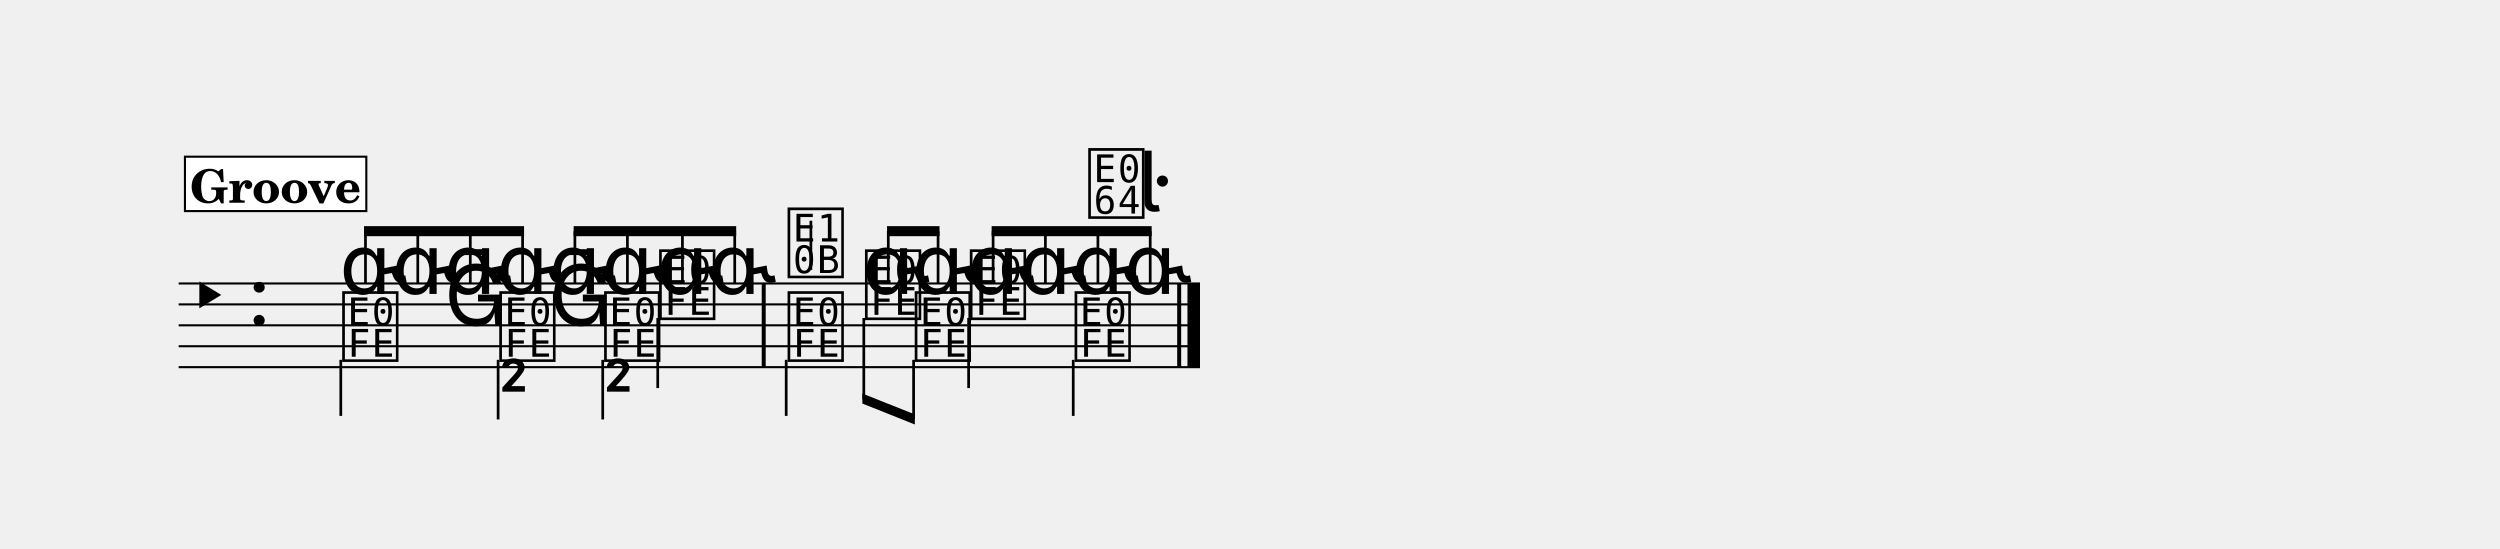
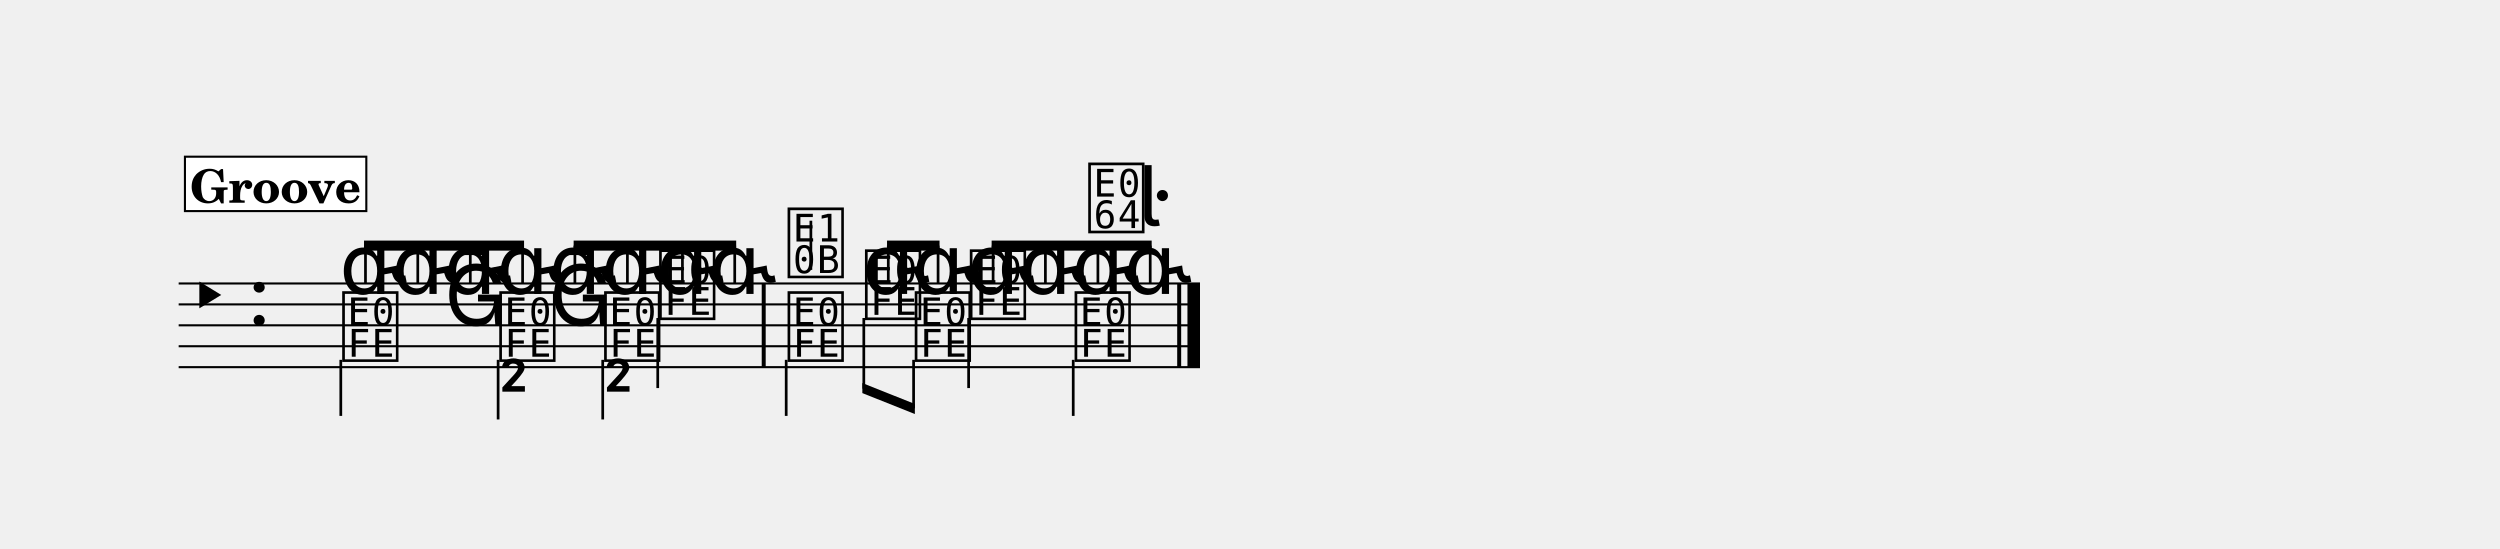
<svg xmlns="http://www.w3.org/2000/svg" width="1195.0" height="262.4" viewBox="0 0 119.50 26.24" font-family="TeX Gyre Schola, serif">
  <style>
  @font-face { font-family: 'Emmentaler'; src: local('Emmentaler'); }
  .music { font-family: 'Emmentaler', serif; }
</style>
  <g transform="translate(8.54,0.00) scale(1,1)">
    <line x1="0.00" y1="13.55" x2="48.82" y2="13.55" stroke="#000000" stroke-width="0.100" />
    <line x1="0.00" y1="14.55" x2="48.82" y2="14.55" stroke="#000000" stroke-width="0.100" />
    <line x1="0.00" y1="15.55" x2="48.82" y2="15.55" stroke="#000000" stroke-width="0.100" />
    <line x1="0.00" y1="16.55" x2="48.82" y2="16.55" stroke="#000000" stroke-width="0.100" />
    <line x1="0.00" y1="17.55" x2="48.82" y2="17.55" stroke="#000000" stroke-width="0.100" />
    <text class="music" x="0.30" y="15.55" font-size="4.00" data-pos="11"></text>
    <text class="music" x="3.30" y="15.55" font-size="4.00"></text>
    <text class="music" x="7.69" y="14.05" font-size="4.00" data-pos="66"></text>
    <text class="music" x="10.19" y="14.05" font-size="4.00" data-pos="70"></text>
    <text class="music" x="12.70" y="14.05" font-size="4.00" data-pos="73"></text>
    <text class="music" x="15.20" y="14.05" font-size="4.00" data-pos="76"></text>
    <text class="music" x="17.71" y="14.05" font-size="4.00" data-pos="79"></text>
    <text class="music" x="20.21" y="14.05" font-size="4.00" data-pos="82"></text>
    <text class="music" x="22.84" y="14.05" font-size="4.00" data-pos="85"></text>
    <text class="music" x="25.34" y="14.05" font-size="4.00" data-pos="88"></text>
    <text class="music" x="28.98" y="13.05" font-size="4.00" data-pos="93"></text>
    <line x1="30.22" y1="12.90" x2="30.22" y2="10.55" stroke="#000000" stroke-width="0.130" />
    <text class="music" x="32.68" y="14.05" font-size="4.00" data-pos="99"></text>
    <text class="music" x="35.06" y="14.05" font-size="4.00" data-pos="103"></text>
    <text class="music" x="37.69" y="14.05" font-size="4.00" data-pos="106"></text>
    <text class="music" x="40.19" y="14.05" font-size="4.00" data-pos="109"></text>
    <text class="music" x="42.70" y="14.05" font-size="4.00" data-pos="112"></text>
    <text class="music" x="45.20" y="14.05" font-size="4.00" data-pos="116"></text>
    <text class="music" x="7.69" y="17.05" font-size="4.00" data-pos="136"></text>
    <line x1="7.75" y1="17.20" x2="7.75" y2="19.88" stroke="#000000" stroke-width="0.130" />
    <text class="music" x="12.70" y="15.55" font-size="4.00" data-pos="140"></text>
    <text class="music" x="15.20" y="17.05" font-size="4.00" data-pos="143"></text>
    <line x1="15.27" y1="17.20" x2="15.27" y2="20.05" stroke="#000000" stroke-width="0.130" />
    <text class="music" x="15.27" y="20.05" font-size="4.00"></text>
    <text class="music" x="17.71" y="15.55" font-size="4.00" data-pos="146"></text>
    <text class="music" x="20.21" y="17.05" font-size="4.00" data-pos="148"></text>
    <line x1="20.27" y1="17.20" x2="20.27" y2="20.05" stroke="#000000" stroke-width="0.130" />
    <text class="music" x="20.27" y="20.05" font-size="4.00"></text>
    <text class="music" x="22.84" y="15.05" font-size="4.00" data-pos="151"></text>
    <line x1="22.90" y1="15.20" x2="22.90" y2="18.55" stroke="#000000" stroke-width="0.130" />
    <text class="music" x="28.98" y="17.05" font-size="4.00" data-pos="157"></text>
    <line x1="29.04" y1="17.20" x2="29.04" y2="19.88" stroke="#000000" stroke-width="0.130" />
    <text class="music" x="32.68" y="15.05" font-size="4.00" data-pos="161"></text>
    <text class="music" x="35.06" y="17.05" font-size="4.00" data-pos="165"></text>
    <text class="music" x="37.69" y="15.05" font-size="4.00" data-pos="168"></text>
    <line x1="37.76" y1="15.20" x2="37.76" y2="18.55" stroke="#000000" stroke-width="0.130" />
    <text class="music" x="42.70" y="17.05" font-size="4.00" data-pos="172"></text>
    <line x1="42.76" y1="17.20" x2="42.76" y2="19.88" stroke="#000000" stroke-width="0.130" />
    <rect x="27.87" y="13.55" width="0.19" height="4.00" data-pos="91" />
    <rect x="47.73" y="13.55" width="0.19" height="4.00" data-pos="120" />
    <rect x="48.22" y="13.55" width="0.60" height="4.00" data-pos="120" />
-     <polygon points="8.86,10.81 16.51,10.81 16.51,11.29 8.86,11.29" />
-     <line x1="8.93" y1="13.55" x2="8.93" y2="11.05" stroke="#000000" stroke-width="0.130" />
-     <line x1="11.43" y1="13.55" x2="11.43" y2="11.05" stroke="#000000" stroke-width="0.130" />
-     <line x1="13.94" y1="13.55" x2="13.94" y2="11.05" stroke="#000000" stroke-width="0.130" />
-     <line x1="16.44" y1="13.55" x2="16.44" y2="11.05" stroke="#000000" stroke-width="0.130" />
-     <polygon points="18.88,10.81 26.65,10.81 26.65,11.29 18.88,11.29" />
-     <line x1="18.94" y1="13.55" x2="18.94" y2="11.05" stroke="#000000" stroke-width="0.130" />
-     <line x1="21.45" y1="13.55" x2="21.45" y2="11.05" stroke="#000000" stroke-width="0.130" />
-     <line x1="24.08" y1="13.55" x2="24.08" y2="11.05" stroke="#000000" stroke-width="0.130" />
-     <line x1="26.58" y1="13.55" x2="26.58" y2="11.05" stroke="#000000" stroke-width="0.130" />
-     <polygon points="33.86,10.81 36.37,10.81 36.37,11.29 33.86,11.29" />
-     <line x1="33.92" y1="13.55" x2="33.92" y2="11.05" stroke="#000000" stroke-width="0.130" />
-     <line x1="36.30" y1="13.55" x2="36.30" y2="11.05" stroke="#000000" stroke-width="0.130" />
-     <polygon points="38.86,10.81 46.51,10.81 46.51,11.29 38.86,11.29" />
-     <line x1="38.93" y1="13.55" x2="38.93" y2="11.05" stroke="#000000" stroke-width="0.130" />
-     <line x1="41.43" y1="13.55" x2="41.43" y2="11.05" stroke="#000000" stroke-width="0.130" />
-     <line x1="43.94" y1="13.55" x2="43.94" y2="11.05" stroke="#000000" stroke-width="0.130" />
-     <line x1="46.44" y1="13.55" x2="46.44" y2="11.05" stroke="#000000" stroke-width="0.130" />
-     <polygon points="32.68,18.81 35.19,19.81 35.19,20.29 32.68,19.29" />
-     <line x1="32.75" y1="15.20" x2="32.75" y2="19.08" stroke="#000000" stroke-width="0.130" />
-     <line x1="35.13" y1="17.20" x2="35.13" y2="20.02" stroke="#000000" stroke-width="0.130" />
-     <text class="music" x="43.35" y="10.21" font-size="4.00" data-pos="112"></text>
-     <text class="music" x="45.85" y="10.11" font-size="4.00" data-pos="116"></text>
+     <polygon points="8.86,11.50 16.51,11.50 16.51,11.98 8.86,11.98" />
+     <line x1="8.93" y1="13.55" x2="8.93" y2="11.74" stroke="#000000" stroke-width="0.130" />
+     <line x1="11.43" y1="13.55" x2="11.43" y2="11.74" stroke="#000000" stroke-width="0.130" />
+     <line x1="13.94" y1="13.55" x2="13.94" y2="11.74" stroke="#000000" stroke-width="0.130" />
+     <line x1="16.44" y1="13.55" x2="16.44" y2="11.74" stroke="#000000" stroke-width="0.130" />
+     <polygon points="18.88,11.50 26.65,11.50 26.65,11.98 18.88,11.98" />
+     <line x1="18.94" y1="13.55" x2="18.94" y2="11.74" stroke="#000000" stroke-width="0.130" />
+     <line x1="21.45" y1="13.55" x2="21.45" y2="11.74" stroke="#000000" stroke-width="0.130" />
+     <line x1="24.08" y1="13.55" x2="24.08" y2="11.74" stroke="#000000" stroke-width="0.130" />
+     <line x1="26.58" y1="13.55" x2="26.58" y2="11.74" stroke="#000000" stroke-width="0.130" />
+     <polygon points="33.86,11.50 36.37,11.50 36.37,11.98 33.86,11.98" />
+     <line x1="33.92" y1="13.55" x2="33.92" y2="11.74" stroke="#000000" stroke-width="0.130" />
+     <line x1="36.30" y1="13.55" x2="36.30" y2="11.74" stroke="#000000" stroke-width="0.130" />
+     <polygon points="38.86,11.50 46.51,11.50 46.51,11.98 38.86,11.98" />
+     <line x1="38.93" y1="13.55" x2="38.93" y2="11.74" stroke="#000000" stroke-width="0.130" />
+     <line x1="41.43" y1="13.55" x2="41.43" y2="11.74" stroke="#000000" stroke-width="0.130" />
+     <line x1="43.94" y1="13.55" x2="43.94" y2="11.74" stroke="#000000" stroke-width="0.130" />
+     <line x1="46.44" y1="13.55" x2="46.44" y2="11.74" stroke="#000000" stroke-width="0.130" />
+     <polygon points="32.68,18.31 35.19,19.31 35.19,19.79 32.68,18.79" />
+     <line x1="32.75" y1="15.20" x2="32.75" y2="18.58" stroke="#000000" stroke-width="0.130" />
+     <line x1="35.13" y1="17.20" x2="35.13" y2="19.52" stroke="#000000" stroke-width="0.130" />
+     <text class="music" x="43.35" y="10.90" font-size="4.00" data-pos="112"></text>
+     <text class="music" x="45.85" y="10.80" font-size="4.00" data-pos="116"></text>
    <rect x="0.30" y="7.49" width="8.67" height="2.60" fill="#FFFFFF" stroke="#000000" stroke-width="0.100" data-pos="29" />
    <text x="4.63" y="9.69" font-size="2.20" font-weight="bold" text-anchor="middle" data-pos="29">Groove</text>
  </g>
</svg>
